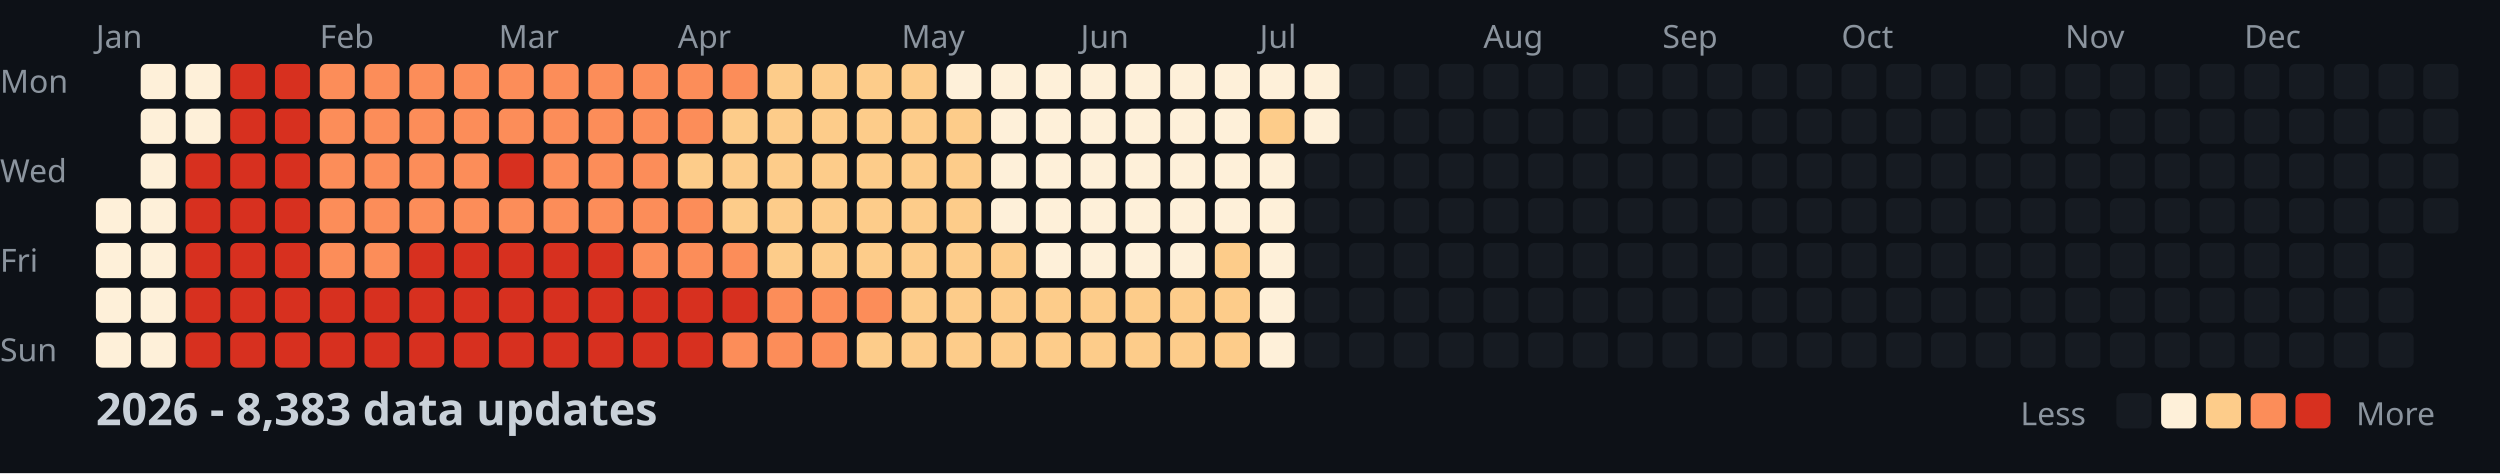
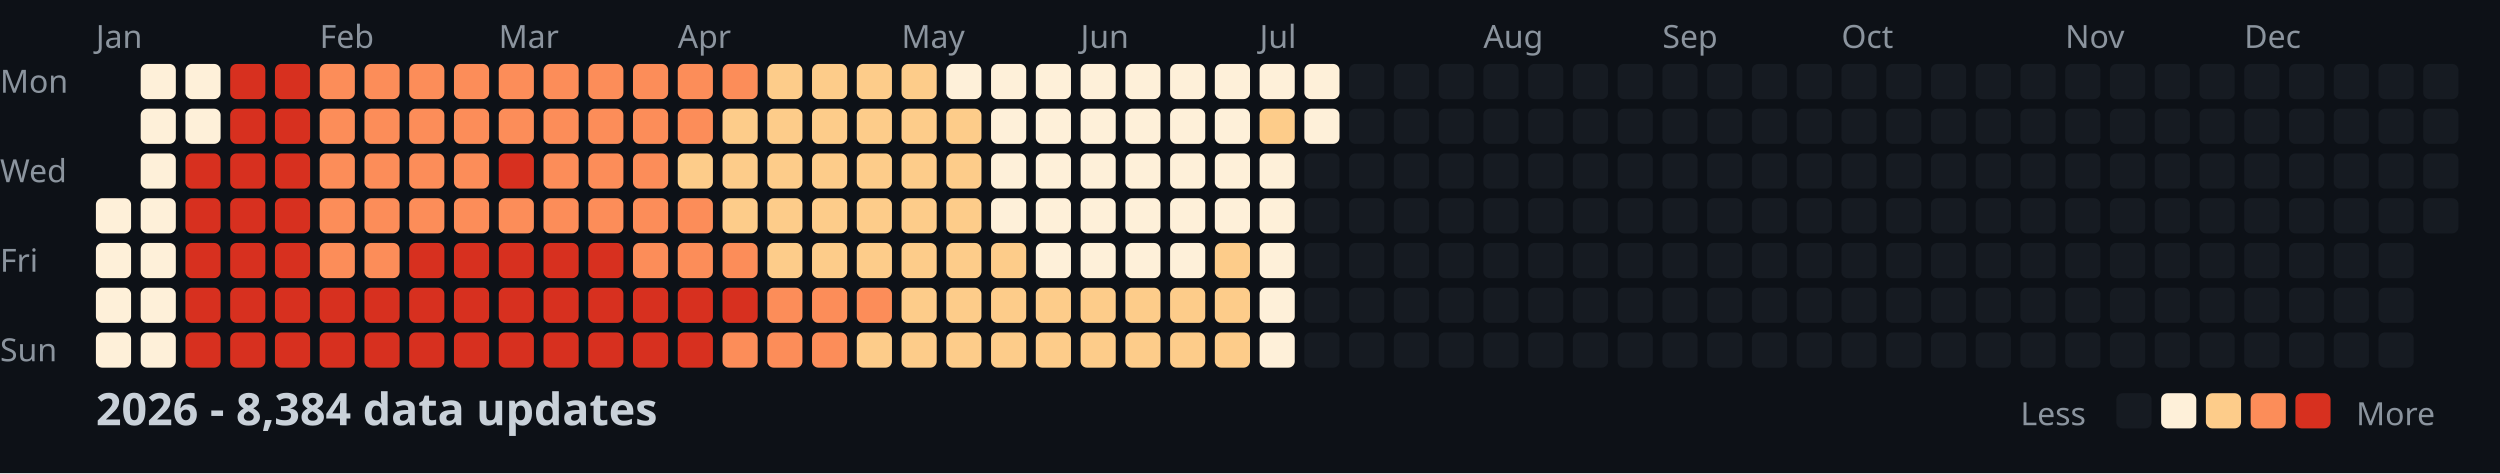
<svg xmlns="http://www.w3.org/2000/svg" width="782" height="148">
  <style>
    .month { font: 10px sans-serif; fill: #8b949e; }
    .day { font: 10px sans-serif; fill: #8b949e; }
    .title { font: bold 14px sans-serif; fill: #c9d1d9; }
    .legend { font: 10px sans-serif; fill: #8b949e; }
  </style>
  <rect width="100%" height="100%" fill="#0d1117" />
  <text x="0" y="29" class="day">Mon</text>
  <text x="0" y="57" class="day">Wed</text>
  <text x="0" y="85" class="day">Fri</text>
  <text x="0" y="113" class="day">Sun</text>
  <text x="30" y="15" class="month">Jan</text>
  <text x="100" y="15" class="month">Feb</text>
  <text x="156" y="15" class="month">Mar</text>
  <text x="212" y="15" class="month">Apr</text>
  <text x="282" y="15" class="month">May</text>
  <text x="338" y="15" class="month">Jun</text>
  <text x="394" y="15" class="month">Jul</text>
  <text x="464" y="15" class="month">Aug</text>
  <text x="520" y="15" class="month">Sep</text>
  <text x="576" y="15" class="month">Oct</text>
  <text x="646" y="15" class="month">Nov</text>
  <text x="702" y="15" class="month">Dec</text>
  <rect x="30" y="62" width="11" height="11" fill="#fef0d9" rx="2" />
  <rect x="30" y="76" width="11" height="11" fill="#fef0d9" rx="2" />
  <rect x="30" y="90" width="11" height="11" fill="#fef0d9" rx="2" />
  <rect x="30" y="104" width="11" height="11" fill="#fef0d9" rx="2" />
  <rect x="44" y="20" width="11" height="11" fill="#fef0d9" rx="2" />
  <rect x="44" y="34" width="11" height="11" fill="#fef0d9" rx="2" />
  <rect x="44" y="48" width="11" height="11" fill="#fef0d9" rx="2" />
  <rect x="44" y="62" width="11" height="11" fill="#fef0d9" rx="2" />
  <rect x="44" y="76" width="11" height="11" fill="#fef0d9" rx="2" />
  <rect x="44" y="90" width="11" height="11" fill="#fef0d9" rx="2" />
  <rect x="44" y="104" width="11" height="11" fill="#fef0d9" rx="2" />
  <rect x="58" y="20" width="11" height="11" fill="#fef0d9" rx="2" />
  <rect x="58" y="34" width="11" height="11" fill="#fef0d9" rx="2" />
  <rect x="58" y="48" width="11" height="11" fill="#d7301f" rx="2" />
  <rect x="58" y="62" width="11" height="11" fill="#d7301f" rx="2" />
  <rect x="58" y="76" width="11" height="11" fill="#d7301f" rx="2" />
  <rect x="58" y="90" width="11" height="11" fill="#d7301f" rx="2" />
  <rect x="58" y="104" width="11" height="11" fill="#d7301f" rx="2" />
  <rect x="72" y="20" width="11" height="11" fill="#d7301f" rx="2" />
  <rect x="72" y="34" width="11" height="11" fill="#d7301f" rx="2" />
  <rect x="72" y="48" width="11" height="11" fill="#d7301f" rx="2" />
  <rect x="72" y="62" width="11" height="11" fill="#d7301f" rx="2" />
  <rect x="72" y="76" width="11" height="11" fill="#d7301f" rx="2" />
  <rect x="72" y="90" width="11" height="11" fill="#d7301f" rx="2" />
  <rect x="72" y="104" width="11" height="11" fill="#d7301f" rx="2" />
  <rect x="86" y="20" width="11" height="11" fill="#d7301f" rx="2" />
  <rect x="86" y="34" width="11" height="11" fill="#d7301f" rx="2" />
  <rect x="86" y="48" width="11" height="11" fill="#d7301f" rx="2" />
  <rect x="86" y="62" width="11" height="11" fill="#d7301f" rx="2" />
  <rect x="86" y="76" width="11" height="11" fill="#d7301f" rx="2" />
  <rect x="86" y="90" width="11" height="11" fill="#d7301f" rx="2" />
  <rect x="86" y="104" width="11" height="11" fill="#d7301f" rx="2" />
  <rect x="100" y="20" width="11" height="11" fill="#fc8d59" rx="2" />
  <rect x="100" y="34" width="11" height="11" fill="#fc8d59" rx="2" />
  <rect x="100" y="48" width="11" height="11" fill="#fc8d59" rx="2" />
  <rect x="100" y="62" width="11" height="11" fill="#fc8d59" rx="2" />
  <rect x="100" y="76" width="11" height="11" fill="#fc8d59" rx="2" />
  <rect x="100" y="90" width="11" height="11" fill="#d7301f" rx="2" />
  <rect x="100" y="104" width="11" height="11" fill="#d7301f" rx="2" />
  <rect x="114" y="20" width="11" height="11" fill="#fc8d59" rx="2" />
  <rect x="114" y="34" width="11" height="11" fill="#fc8d59" rx="2" />
  <rect x="114" y="48" width="11" height="11" fill="#fc8d59" rx="2" />
  <rect x="114" y="62" width="11" height="11" fill="#fc8d59" rx="2" />
  <rect x="114" y="76" width="11" height="11" fill="#fc8d59" rx="2" />
  <rect x="114" y="90" width="11" height="11" fill="#d7301f" rx="2" />
  <rect x="114" y="104" width="11" height="11" fill="#d7301f" rx="2" />
  <rect x="128" y="20" width="11" height="11" fill="#fc8d59" rx="2" />
  <rect x="128" y="34" width="11" height="11" fill="#fc8d59" rx="2" />
  <rect x="128" y="48" width="11" height="11" fill="#fc8d59" rx="2" />
  <rect x="128" y="62" width="11" height="11" fill="#fc8d59" rx="2" />
  <rect x="128" y="76" width="11" height="11" fill="#d7301f" rx="2" />
  <rect x="128" y="90" width="11" height="11" fill="#d7301f" rx="2" />
  <rect x="128" y="104" width="11" height="11" fill="#d7301f" rx="2" />
  <rect x="142" y="20" width="11" height="11" fill="#fc8d59" rx="2" />
  <rect x="142" y="34" width="11" height="11" fill="#fc8d59" rx="2" />
  <rect x="142" y="48" width="11" height="11" fill="#fc8d59" rx="2" />
  <rect x="142" y="62" width="11" height="11" fill="#fc8d59" rx="2" />
  <rect x="142" y="76" width="11" height="11" fill="#d7301f" rx="2" />
  <rect x="142" y="90" width="11" height="11" fill="#d7301f" rx="2" />
  <rect x="142" y="104" width="11" height="11" fill="#d7301f" rx="2" />
  <rect x="156" y="20" width="11" height="11" fill="#fc8d59" rx="2" />
  <rect x="156" y="34" width="11" height="11" fill="#fc8d59" rx="2" />
  <rect x="156" y="48" width="11" height="11" fill="#d7301f" rx="2" />
  <rect x="156" y="62" width="11" height="11" fill="#fc8d59" rx="2" />
  <rect x="156" y="76" width="11" height="11" fill="#d7301f" rx="2" />
  <rect x="156" y="90" width="11" height="11" fill="#d7301f" rx="2" />
  <rect x="156" y="104" width="11" height="11" fill="#d7301f" rx="2" />
  <rect x="170" y="20" width="11" height="11" fill="#fc8d59" rx="2" />
  <rect x="170" y="34" width="11" height="11" fill="#fc8d59" rx="2" />
  <rect x="170" y="48" width="11" height="11" fill="#fc8d59" rx="2" />
  <rect x="170" y="62" width="11" height="11" fill="#fc8d59" rx="2" />
  <rect x="170" y="76" width="11" height="11" fill="#d7301f" rx="2" />
  <rect x="170" y="90" width="11" height="11" fill="#d7301f" rx="2" />
  <rect x="170" y="104" width="11" height="11" fill="#d7301f" rx="2" />
  <rect x="184" y="20" width="11" height="11" fill="#fc8d59" rx="2" />
  <rect x="184" y="34" width="11" height="11" fill="#fc8d59" rx="2" />
  <rect x="184" y="48" width="11" height="11" fill="#fc8d59" rx="2" />
  <rect x="184" y="62" width="11" height="11" fill="#fc8d59" rx="2" />
  <rect x="184" y="76" width="11" height="11" fill="#d7301f" rx="2" />
  <rect x="184" y="90" width="11" height="11" fill="#d7301f" rx="2" />
  <rect x="184" y="104" width="11" height="11" fill="#d7301f" rx="2" />
  <rect x="198" y="20" width="11" height="11" fill="#fc8d59" rx="2" />
  <rect x="198" y="34" width="11" height="11" fill="#fc8d59" rx="2" />
  <rect x="198" y="48" width="11" height="11" fill="#fc8d59" rx="2" />
  <rect x="198" y="62" width="11" height="11" fill="#fc8d59" rx="2" />
  <rect x="198" y="76" width="11" height="11" fill="#fc8d59" rx="2" />
  <rect x="198" y="90" width="11" height="11" fill="#d7301f" rx="2" />
  <rect x="198" y="104" width="11" height="11" fill="#d7301f" rx="2" />
  <rect x="212" y="20" width="11" height="11" fill="#fc8d59" rx="2" />
  <rect x="212" y="34" width="11" height="11" fill="#fc8d59" rx="2" />
  <rect x="212" y="48" width="11" height="11" fill="#fdcc8a" rx="2" />
  <rect x="212" y="62" width="11" height="11" fill="#fc8d59" rx="2" />
  <rect x="212" y="76" width="11" height="11" fill="#fc8d59" rx="2" />
  <rect x="212" y="90" width="11" height="11" fill="#d7301f" rx="2" />
  <rect x="212" y="104" width="11" height="11" fill="#d7301f" rx="2" />
  <rect x="226" y="20" width="11" height="11" fill="#fc8d59" rx="2" />
  <rect x="226" y="34" width="11" height="11" fill="#fdcc8a" rx="2" />
  <rect x="226" y="48" width="11" height="11" fill="#fdcc8a" rx="2" />
  <rect x="226" y="62" width="11" height="11" fill="#fdcc8a" rx="2" />
  <rect x="226" y="76" width="11" height="11" fill="#fc8d59" rx="2" />
  <rect x="226" y="90" width="11" height="11" fill="#d7301f" rx="2" />
  <rect x="226" y="104" width="11" height="11" fill="#fc8d59" rx="2" />
  <rect x="240" y="20" width="11" height="11" fill="#fdcc8a" rx="2" />
  <rect x="240" y="34" width="11" height="11" fill="#fdcc8a" rx="2" />
  <rect x="240" y="48" width="11" height="11" fill="#fdcc8a" rx="2" />
  <rect x="240" y="62" width="11" height="11" fill="#fdcc8a" rx="2" />
  <rect x="240" y="76" width="11" height="11" fill="#fdcc8a" rx="2" />
  <rect x="240" y="90" width="11" height="11" fill="#fc8d59" rx="2" />
  <rect x="240" y="104" width="11" height="11" fill="#fc8d59" rx="2" />
  <rect x="254" y="20" width="11" height="11" fill="#fdcc8a" rx="2" />
  <rect x="254" y="34" width="11" height="11" fill="#fdcc8a" rx="2" />
  <rect x="254" y="48" width="11" height="11" fill="#fdcc8a" rx="2" />
  <rect x="254" y="62" width="11" height="11" fill="#fdcc8a" rx="2" />
  <rect x="254" y="76" width="11" height="11" fill="#fdcc8a" rx="2" />
  <rect x="254" y="90" width="11" height="11" fill="#fc8d59" rx="2" />
  <rect x="254" y="104" width="11" height="11" fill="#fc8d59" rx="2" />
  <rect x="268" y="20" width="11" height="11" fill="#fdcc8a" rx="2" />
  <rect x="268" y="34" width="11" height="11" fill="#fdcc8a" rx="2" />
  <rect x="268" y="48" width="11" height="11" fill="#fdcc8a" rx="2" />
  <rect x="268" y="62" width="11" height="11" fill="#fdcc8a" rx="2" />
  <rect x="268" y="76" width="11" height="11" fill="#fdcc8a" rx="2" />
  <rect x="268" y="90" width="11" height="11" fill="#fc8d59" rx="2" />
  <rect x="268" y="104" width="11" height="11" fill="#fdcc8a" rx="2" />
  <rect x="282" y="20" width="11" height="11" fill="#fdcc8a" rx="2" />
  <rect x="282" y="34" width="11" height="11" fill="#fdcc8a" rx="2" />
  <rect x="282" y="48" width="11" height="11" fill="#fdcc8a" rx="2" />
  <rect x="282" y="62" width="11" height="11" fill="#fdcc8a" rx="2" />
  <rect x="282" y="76" width="11" height="11" fill="#fdcc8a" rx="2" />
  <rect x="282" y="90" width="11" height="11" fill="#fdcc8a" rx="2" />
  <rect x="282" y="104" width="11" height="11" fill="#fdcc8a" rx="2" />
  <rect x="296" y="20" width="11" height="11" fill="#fef0d9" rx="2" />
  <rect x="296" y="34" width="11" height="11" fill="#fdcc8a" rx="2" />
  <rect x="296" y="48" width="11" height="11" fill="#fdcc8a" rx="2" />
  <rect x="296" y="62" width="11" height="11" fill="#fdcc8a" rx="2" />
  <rect x="296" y="76" width="11" height="11" fill="#fdcc8a" rx="2" />
  <rect x="296" y="90" width="11" height="11" fill="#fdcc8a" rx="2" />
  <rect x="296" y="104" width="11" height="11" fill="#fdcc8a" rx="2" />
  <rect x="310" y="20" width="11" height="11" fill="#fef0d9" rx="2" />
  <rect x="310" y="34" width="11" height="11" fill="#fef0d9" rx="2" />
  <rect x="310" y="48" width="11" height="11" fill="#fef0d9" rx="2" />
  <rect x="310" y="62" width="11" height="11" fill="#fef0d9" rx="2" />
  <rect x="310" y="76" width="11" height="11" fill="#fdcc8a" rx="2" />
  <rect x="310" y="90" width="11" height="11" fill="#fdcc8a" rx="2" />
  <rect x="310" y="104" width="11" height="11" fill="#fdcc8a" rx="2" />
  <rect x="324" y="20" width="11" height="11" fill="#fef0d9" rx="2" />
  <rect x="324" y="34" width="11" height="11" fill="#fef0d9" rx="2" />
  <rect x="324" y="48" width="11" height="11" fill="#fef0d9" rx="2" />
  <rect x="324" y="62" width="11" height="11" fill="#fef0d9" rx="2" />
  <rect x="324" y="76" width="11" height="11" fill="#fef0d9" rx="2" />
  <rect x="324" y="90" width="11" height="11" fill="#fdcc8a" rx="2" />
  <rect x="324" y="104" width="11" height="11" fill="#fdcc8a" rx="2" />
  <rect x="338" y="20" width="11" height="11" fill="#fef0d9" rx="2" />
  <rect x="338" y="34" width="11" height="11" fill="#fef0d9" rx="2" />
  <rect x="338" y="48" width="11" height="11" fill="#fef0d9" rx="2" />
  <rect x="338" y="62" width="11" height="11" fill="#fef0d9" rx="2" />
  <rect x="338" y="76" width="11" height="11" fill="#fef0d9" rx="2" />
  <rect x="338" y="90" width="11" height="11" fill="#fdcc8a" rx="2" />
  <rect x="338" y="104" width="11" height="11" fill="#fdcc8a" rx="2" />
  <rect x="352" y="20" width="11" height="11" fill="#fef0d9" rx="2" />
  <rect x="352" y="34" width="11" height="11" fill="#fef0d9" rx="2" />
  <rect x="352" y="48" width="11" height="11" fill="#fef0d9" rx="2" />
  <rect x="352" y="62" width="11" height="11" fill="#fef0d9" rx="2" />
  <rect x="352" y="76" width="11" height="11" fill="#fef0d9" rx="2" />
  <rect x="352" y="90" width="11" height="11" fill="#fdcc8a" rx="2" />
  <rect x="352" y="104" width="11" height="11" fill="#fdcc8a" rx="2" />
  <rect x="366" y="20" width="11" height="11" fill="#fef0d9" rx="2" />
  <rect x="366" y="34" width="11" height="11" fill="#fef0d9" rx="2" />
  <rect x="366" y="48" width="11" height="11" fill="#fef0d9" rx="2" />
  <rect x="366" y="62" width="11" height="11" fill="#fef0d9" rx="2" />
  <rect x="366" y="76" width="11" height="11" fill="#fef0d9" rx="2" />
  <rect x="366" y="90" width="11" height="11" fill="#fdcc8a" rx="2" />
  <rect x="366" y="104" width="11" height="11" fill="#fdcc8a" rx="2" />
  <rect x="380" y="20" width="11" height="11" fill="#fef0d9" rx="2" />
  <rect x="380" y="34" width="11" height="11" fill="#fef0d9" rx="2" />
  <rect x="380" y="48" width="11" height="11" fill="#fef0d9" rx="2" />
  <rect x="380" y="62" width="11" height="11" fill="#fef0d9" rx="2" />
  <rect x="380" y="76" width="11" height="11" fill="#fdcc8a" rx="2" />
  <rect x="380" y="90" width="11" height="11" fill="#fdcc8a" rx="2" />
  <rect x="380" y="104" width="11" height="11" fill="#fdcc8a" rx="2" />
  <rect x="394" y="20" width="11" height="11" fill="#fef0d9" rx="2" />
  <rect x="394" y="34" width="11" height="11" fill="#fdcc8a" rx="2" />
  <rect x="394" y="48" width="11" height="11" fill="#fef0d9" rx="2" />
  <rect x="394" y="62" width="11" height="11" fill="#fef0d9" rx="2" />
  <rect x="394" y="76" width="11" height="11" fill="#fef0d9" rx="2" />
  <rect x="394" y="90" width="11" height="11" fill="#fef0d9" rx="2" />
  <rect x="394" y="104" width="11" height="11" fill="#fef0d9" rx="2" />
  <rect x="408" y="20" width="11" height="11" fill="#fef0d9" rx="2" />
  <rect x="408" y="34" width="11" height="11" fill="#fef0d9" rx="2" />
  <rect x="408" y="48" width="11" height="11" fill="#161b22" rx="2" />
  <rect x="408" y="62" width="11" height="11" fill="#161b22" rx="2" />
  <rect x="408" y="76" width="11" height="11" fill="#161b22" rx="2" />
  <rect x="408" y="90" width="11" height="11" fill="#161b22" rx="2" />
  <rect x="408" y="104" width="11" height="11" fill="#161b22" rx="2" />
  <rect x="422" y="20" width="11" height="11" fill="#161b22" rx="2" />
  <rect x="422" y="34" width="11" height="11" fill="#161b22" rx="2" />
  <rect x="422" y="48" width="11" height="11" fill="#161b22" rx="2" />
  <rect x="422" y="62" width="11" height="11" fill="#161b22" rx="2" />
  <rect x="422" y="76" width="11" height="11" fill="#161b22" rx="2" />
  <rect x="422" y="90" width="11" height="11" fill="#161b22" rx="2" />
  <rect x="422" y="104" width="11" height="11" fill="#161b22" rx="2" />
  <rect x="436" y="20" width="11" height="11" fill="#161b22" rx="2" />
  <rect x="436" y="34" width="11" height="11" fill="#161b22" rx="2" />
  <rect x="436" y="48" width="11" height="11" fill="#161b22" rx="2" />
  <rect x="436" y="62" width="11" height="11" fill="#161b22" rx="2" />
  <rect x="436" y="76" width="11" height="11" fill="#161b22" rx="2" />
  <rect x="436" y="90" width="11" height="11" fill="#161b22" rx="2" />
  <rect x="436" y="104" width="11" height="11" fill="#161b22" rx="2" />
  <rect x="450" y="20" width="11" height="11" fill="#161b22" rx="2" />
  <rect x="450" y="34" width="11" height="11" fill="#161b22" rx="2" />
  <rect x="450" y="48" width="11" height="11" fill="#161b22" rx="2" />
  <rect x="450" y="62" width="11" height="11" fill="#161b22" rx="2" />
  <rect x="450" y="76" width="11" height="11" fill="#161b22" rx="2" />
  <rect x="450" y="90" width="11" height="11" fill="#161b22" rx="2" />
  <rect x="450" y="104" width="11" height="11" fill="#161b22" rx="2" />
  <rect x="464" y="20" width="11" height="11" fill="#161b22" rx="2" />
  <rect x="464" y="34" width="11" height="11" fill="#161b22" rx="2" />
  <rect x="464" y="48" width="11" height="11" fill="#161b22" rx="2" />
  <rect x="464" y="62" width="11" height="11" fill="#161b22" rx="2" />
  <rect x="464" y="76" width="11" height="11" fill="#161b22" rx="2" />
  <rect x="464" y="90" width="11" height="11" fill="#161b22" rx="2" />
  <rect x="464" y="104" width="11" height="11" fill="#161b22" rx="2" />
  <rect x="478" y="20" width="11" height="11" fill="#161b22" rx="2" />
  <rect x="478" y="34" width="11" height="11" fill="#161b22" rx="2" />
  <rect x="478" y="48" width="11" height="11" fill="#161b22" rx="2" />
  <rect x="478" y="62" width="11" height="11" fill="#161b22" rx="2" />
  <rect x="478" y="76" width="11" height="11" fill="#161b22" rx="2" />
  <rect x="478" y="90" width="11" height="11" fill="#161b22" rx="2" />
  <rect x="478" y="104" width="11" height="11" fill="#161b22" rx="2" />
  <rect x="492" y="20" width="11" height="11" fill="#161b22" rx="2" />
  <rect x="492" y="34" width="11" height="11" fill="#161b22" rx="2" />
  <rect x="492" y="48" width="11" height="11" fill="#161b22" rx="2" />
  <rect x="492" y="62" width="11" height="11" fill="#161b22" rx="2" />
  <rect x="492" y="76" width="11" height="11" fill="#161b22" rx="2" />
  <rect x="492" y="90" width="11" height="11" fill="#161b22" rx="2" />
  <rect x="492" y="104" width="11" height="11" fill="#161b22" rx="2" />
  <rect x="506" y="20" width="11" height="11" fill="#161b22" rx="2" />
  <rect x="506" y="34" width="11" height="11" fill="#161b22" rx="2" />
  <rect x="506" y="48" width="11" height="11" fill="#161b22" rx="2" />
  <rect x="506" y="62" width="11" height="11" fill="#161b22" rx="2" />
  <rect x="506" y="76" width="11" height="11" fill="#161b22" rx="2" />
  <rect x="506" y="90" width="11" height="11" fill="#161b22" rx="2" />
  <rect x="506" y="104" width="11" height="11" fill="#161b22" rx="2" />
  <rect x="520" y="20" width="11" height="11" fill="#161b22" rx="2" />
  <rect x="520" y="34" width="11" height="11" fill="#161b22" rx="2" />
  <rect x="520" y="48" width="11" height="11" fill="#161b22" rx="2" />
  <rect x="520" y="62" width="11" height="11" fill="#161b22" rx="2" />
  <rect x="520" y="76" width="11" height="11" fill="#161b22" rx="2" />
  <rect x="520" y="90" width="11" height="11" fill="#161b22" rx="2" />
  <rect x="520" y="104" width="11" height="11" fill="#161b22" rx="2" />
  <rect x="534" y="20" width="11" height="11" fill="#161b22" rx="2" />
  <rect x="534" y="34" width="11" height="11" fill="#161b22" rx="2" />
  <rect x="534" y="48" width="11" height="11" fill="#161b22" rx="2" />
  <rect x="534" y="62" width="11" height="11" fill="#161b22" rx="2" />
  <rect x="534" y="76" width="11" height="11" fill="#161b22" rx="2" />
  <rect x="534" y="90" width="11" height="11" fill="#161b22" rx="2" />
  <rect x="534" y="104" width="11" height="11" fill="#161b22" rx="2" />
  <rect x="548" y="20" width="11" height="11" fill="#161b22" rx="2" />
  <rect x="548" y="34" width="11" height="11" fill="#161b22" rx="2" />
  <rect x="548" y="48" width="11" height="11" fill="#161b22" rx="2" />
  <rect x="548" y="62" width="11" height="11" fill="#161b22" rx="2" />
  <rect x="548" y="76" width="11" height="11" fill="#161b22" rx="2" />
  <rect x="548" y="90" width="11" height="11" fill="#161b22" rx="2" />
  <rect x="548" y="104" width="11" height="11" fill="#161b22" rx="2" />
  <rect x="562" y="20" width="11" height="11" fill="#161b22" rx="2" />
  <rect x="562" y="34" width="11" height="11" fill="#161b22" rx="2" />
  <rect x="562" y="48" width="11" height="11" fill="#161b22" rx="2" />
  <rect x="562" y="62" width="11" height="11" fill="#161b22" rx="2" />
  <rect x="562" y="76" width="11" height="11" fill="#161b22" rx="2" />
  <rect x="562" y="90" width="11" height="11" fill="#161b22" rx="2" />
  <rect x="562" y="104" width="11" height="11" fill="#161b22" rx="2" />
  <rect x="576" y="20" width="11" height="11" fill="#161b22" rx="2" />
  <rect x="576" y="34" width="11" height="11" fill="#161b22" rx="2" />
  <rect x="576" y="48" width="11" height="11" fill="#161b22" rx="2" />
  <rect x="576" y="62" width="11" height="11" fill="#161b22" rx="2" />
  <rect x="576" y="76" width="11" height="11" fill="#161b22" rx="2" />
  <rect x="576" y="90" width="11" height="11" fill="#161b22" rx="2" />
  <rect x="576" y="104" width="11" height="11" fill="#161b22" rx="2" />
  <rect x="590" y="20" width="11" height="11" fill="#161b22" rx="2" />
  <rect x="590" y="34" width="11" height="11" fill="#161b22" rx="2" />
  <rect x="590" y="48" width="11" height="11" fill="#161b22" rx="2" />
  <rect x="590" y="62" width="11" height="11" fill="#161b22" rx="2" />
  <rect x="590" y="76" width="11" height="11" fill="#161b22" rx="2" />
  <rect x="590" y="90" width="11" height="11" fill="#161b22" rx="2" />
  <rect x="590" y="104" width="11" height="11" fill="#161b22" rx="2" />
  <rect x="604" y="20" width="11" height="11" fill="#161b22" rx="2" />
  <rect x="604" y="34" width="11" height="11" fill="#161b22" rx="2" />
  <rect x="604" y="48" width="11" height="11" fill="#161b22" rx="2" />
  <rect x="604" y="62" width="11" height="11" fill="#161b22" rx="2" />
  <rect x="604" y="76" width="11" height="11" fill="#161b22" rx="2" />
  <rect x="604" y="90" width="11" height="11" fill="#161b22" rx="2" />
  <rect x="604" y="104" width="11" height="11" fill="#161b22" rx="2" />
  <rect x="618" y="20" width="11" height="11" fill="#161b22" rx="2" />
  <rect x="618" y="34" width="11" height="11" fill="#161b22" rx="2" />
  <rect x="618" y="48" width="11" height="11" fill="#161b22" rx="2" />
  <rect x="618" y="62" width="11" height="11" fill="#161b22" rx="2" />
  <rect x="618" y="76" width="11" height="11" fill="#161b22" rx="2" />
  <rect x="618" y="90" width="11" height="11" fill="#161b22" rx="2" />
  <rect x="618" y="104" width="11" height="11" fill="#161b22" rx="2" />
  <rect x="632" y="20" width="11" height="11" fill="#161b22" rx="2" />
  <rect x="632" y="34" width="11" height="11" fill="#161b22" rx="2" />
  <rect x="632" y="48" width="11" height="11" fill="#161b22" rx="2" />
  <rect x="632" y="62" width="11" height="11" fill="#161b22" rx="2" />
  <rect x="632" y="76" width="11" height="11" fill="#161b22" rx="2" />
  <rect x="632" y="90" width="11" height="11" fill="#161b22" rx="2" />
  <rect x="632" y="104" width="11" height="11" fill="#161b22" rx="2" />
  <rect x="646" y="20" width="11" height="11" fill="#161b22" rx="2" />
  <rect x="646" y="34" width="11" height="11" fill="#161b22" rx="2" />
  <rect x="646" y="48" width="11" height="11" fill="#161b22" rx="2" />
  <rect x="646" y="62" width="11" height="11" fill="#161b22" rx="2" />
  <rect x="646" y="76" width="11" height="11" fill="#161b22" rx="2" />
  <rect x="646" y="90" width="11" height="11" fill="#161b22" rx="2" />
  <rect x="646" y="104" width="11" height="11" fill="#161b22" rx="2" />
  <rect x="660" y="20" width="11" height="11" fill="#161b22" rx="2" />
  <rect x="660" y="34" width="11" height="11" fill="#161b22" rx="2" />
  <rect x="660" y="48" width="11" height="11" fill="#161b22" rx="2" />
  <rect x="660" y="62" width="11" height="11" fill="#161b22" rx="2" />
  <rect x="660" y="76" width="11" height="11" fill="#161b22" rx="2" />
  <rect x="660" y="90" width="11" height="11" fill="#161b22" rx="2" />
  <rect x="660" y="104" width="11" height="11" fill="#161b22" rx="2" />
  <rect x="674" y="20" width="11" height="11" fill="#161b22" rx="2" />
  <rect x="674" y="34" width="11" height="11" fill="#161b22" rx="2" />
  <rect x="674" y="48" width="11" height="11" fill="#161b22" rx="2" />
  <rect x="674" y="62" width="11" height="11" fill="#161b22" rx="2" />
  <rect x="674" y="76" width="11" height="11" fill="#161b22" rx="2" />
  <rect x="674" y="90" width="11" height="11" fill="#161b22" rx="2" />
  <rect x="674" y="104" width="11" height="11" fill="#161b22" rx="2" />
  <rect x="688" y="20" width="11" height="11" fill="#161b22" rx="2" />
  <rect x="688" y="34" width="11" height="11" fill="#161b22" rx="2" />
  <rect x="688" y="48" width="11" height="11" fill="#161b22" rx="2" />
  <rect x="688" y="62" width="11" height="11" fill="#161b22" rx="2" />
  <rect x="688" y="76" width="11" height="11" fill="#161b22" rx="2" />
  <rect x="688" y="90" width="11" height="11" fill="#161b22" rx="2" />
  <rect x="688" y="104" width="11" height="11" fill="#161b22" rx="2" />
  <rect x="702" y="20" width="11" height="11" fill="#161b22" rx="2" />
  <rect x="702" y="34" width="11" height="11" fill="#161b22" rx="2" />
  <rect x="702" y="48" width="11" height="11" fill="#161b22" rx="2" />
  <rect x="702" y="62" width="11" height="11" fill="#161b22" rx="2" />
  <rect x="702" y="76" width="11" height="11" fill="#161b22" rx="2" />
  <rect x="702" y="90" width="11" height="11" fill="#161b22" rx="2" />
  <rect x="702" y="104" width="11" height="11" fill="#161b22" rx="2" />
  <rect x="716" y="20" width="11" height="11" fill="#161b22" rx="2" />
  <rect x="716" y="34" width="11" height="11" fill="#161b22" rx="2" />
  <rect x="716" y="48" width="11" height="11" fill="#161b22" rx="2" />
  <rect x="716" y="62" width="11" height="11" fill="#161b22" rx="2" />
  <rect x="716" y="76" width="11" height="11" fill="#161b22" rx="2" />
  <rect x="716" y="90" width="11" height="11" fill="#161b22" rx="2" />
  <rect x="716" y="104" width="11" height="11" fill="#161b22" rx="2" />
  <rect x="730" y="20" width="11" height="11" fill="#161b22" rx="2" />
  <rect x="730" y="34" width="11" height="11" fill="#161b22" rx="2" />
  <rect x="730" y="48" width="11" height="11" fill="#161b22" rx="2" />
  <rect x="730" y="62" width="11" height="11" fill="#161b22" rx="2" />
  <rect x="730" y="76" width="11" height="11" fill="#161b22" rx="2" />
  <rect x="730" y="90" width="11" height="11" fill="#161b22" rx="2" />
  <rect x="730" y="104" width="11" height="11" fill="#161b22" rx="2" />
  <rect x="744" y="20" width="11" height="11" fill="#161b22" rx="2" />
  <rect x="744" y="34" width="11" height="11" fill="#161b22" rx="2" />
  <rect x="744" y="48" width="11" height="11" fill="#161b22" rx="2" />
  <rect x="744" y="62" width="11" height="11" fill="#161b22" rx="2" />
  <rect x="744" y="76" width="11" height="11" fill="#161b22" rx="2" />
  <rect x="744" y="90" width="11" height="11" fill="#161b22" rx="2" />
  <rect x="744" y="104" width="11" height="11" fill="#161b22" rx="2" />
  <rect x="758" y="20" width="11" height="11" fill="#161b22" rx="2" />
  <rect x="758" y="34" width="11" height="11" fill="#161b22" rx="2" />
  <rect x="758" y="48" width="11" height="11" fill="#161b22" rx="2" />
  <rect x="758" y="62" width="11" height="11" fill="#161b22" rx="2" />
-   <text x="30" y="133" class="title">2026 - 8,383 data updates</text>
+   <text x="30" y="133" class="title">2026 - 8,384 data updates</text>
  <text x="632" y="133" class="legend">Less</text>
  <rect x="662" y="123" width="11" height="11" fill="#161b22" rx="2" />
  <rect x="676" y="123" width="11" height="11" fill="#fef0d9" rx="2" />
  <rect x="690" y="123" width="11" height="11" fill="#fdcc8a" rx="2" />
  <rect x="704" y="123" width="11" height="11" fill="#fc8d59" rx="2" />
  <rect x="718" y="123" width="11" height="11" fill="#d7301f" rx="2" />
  <text x="737" y="133" class="legend">More</text>
</svg>
